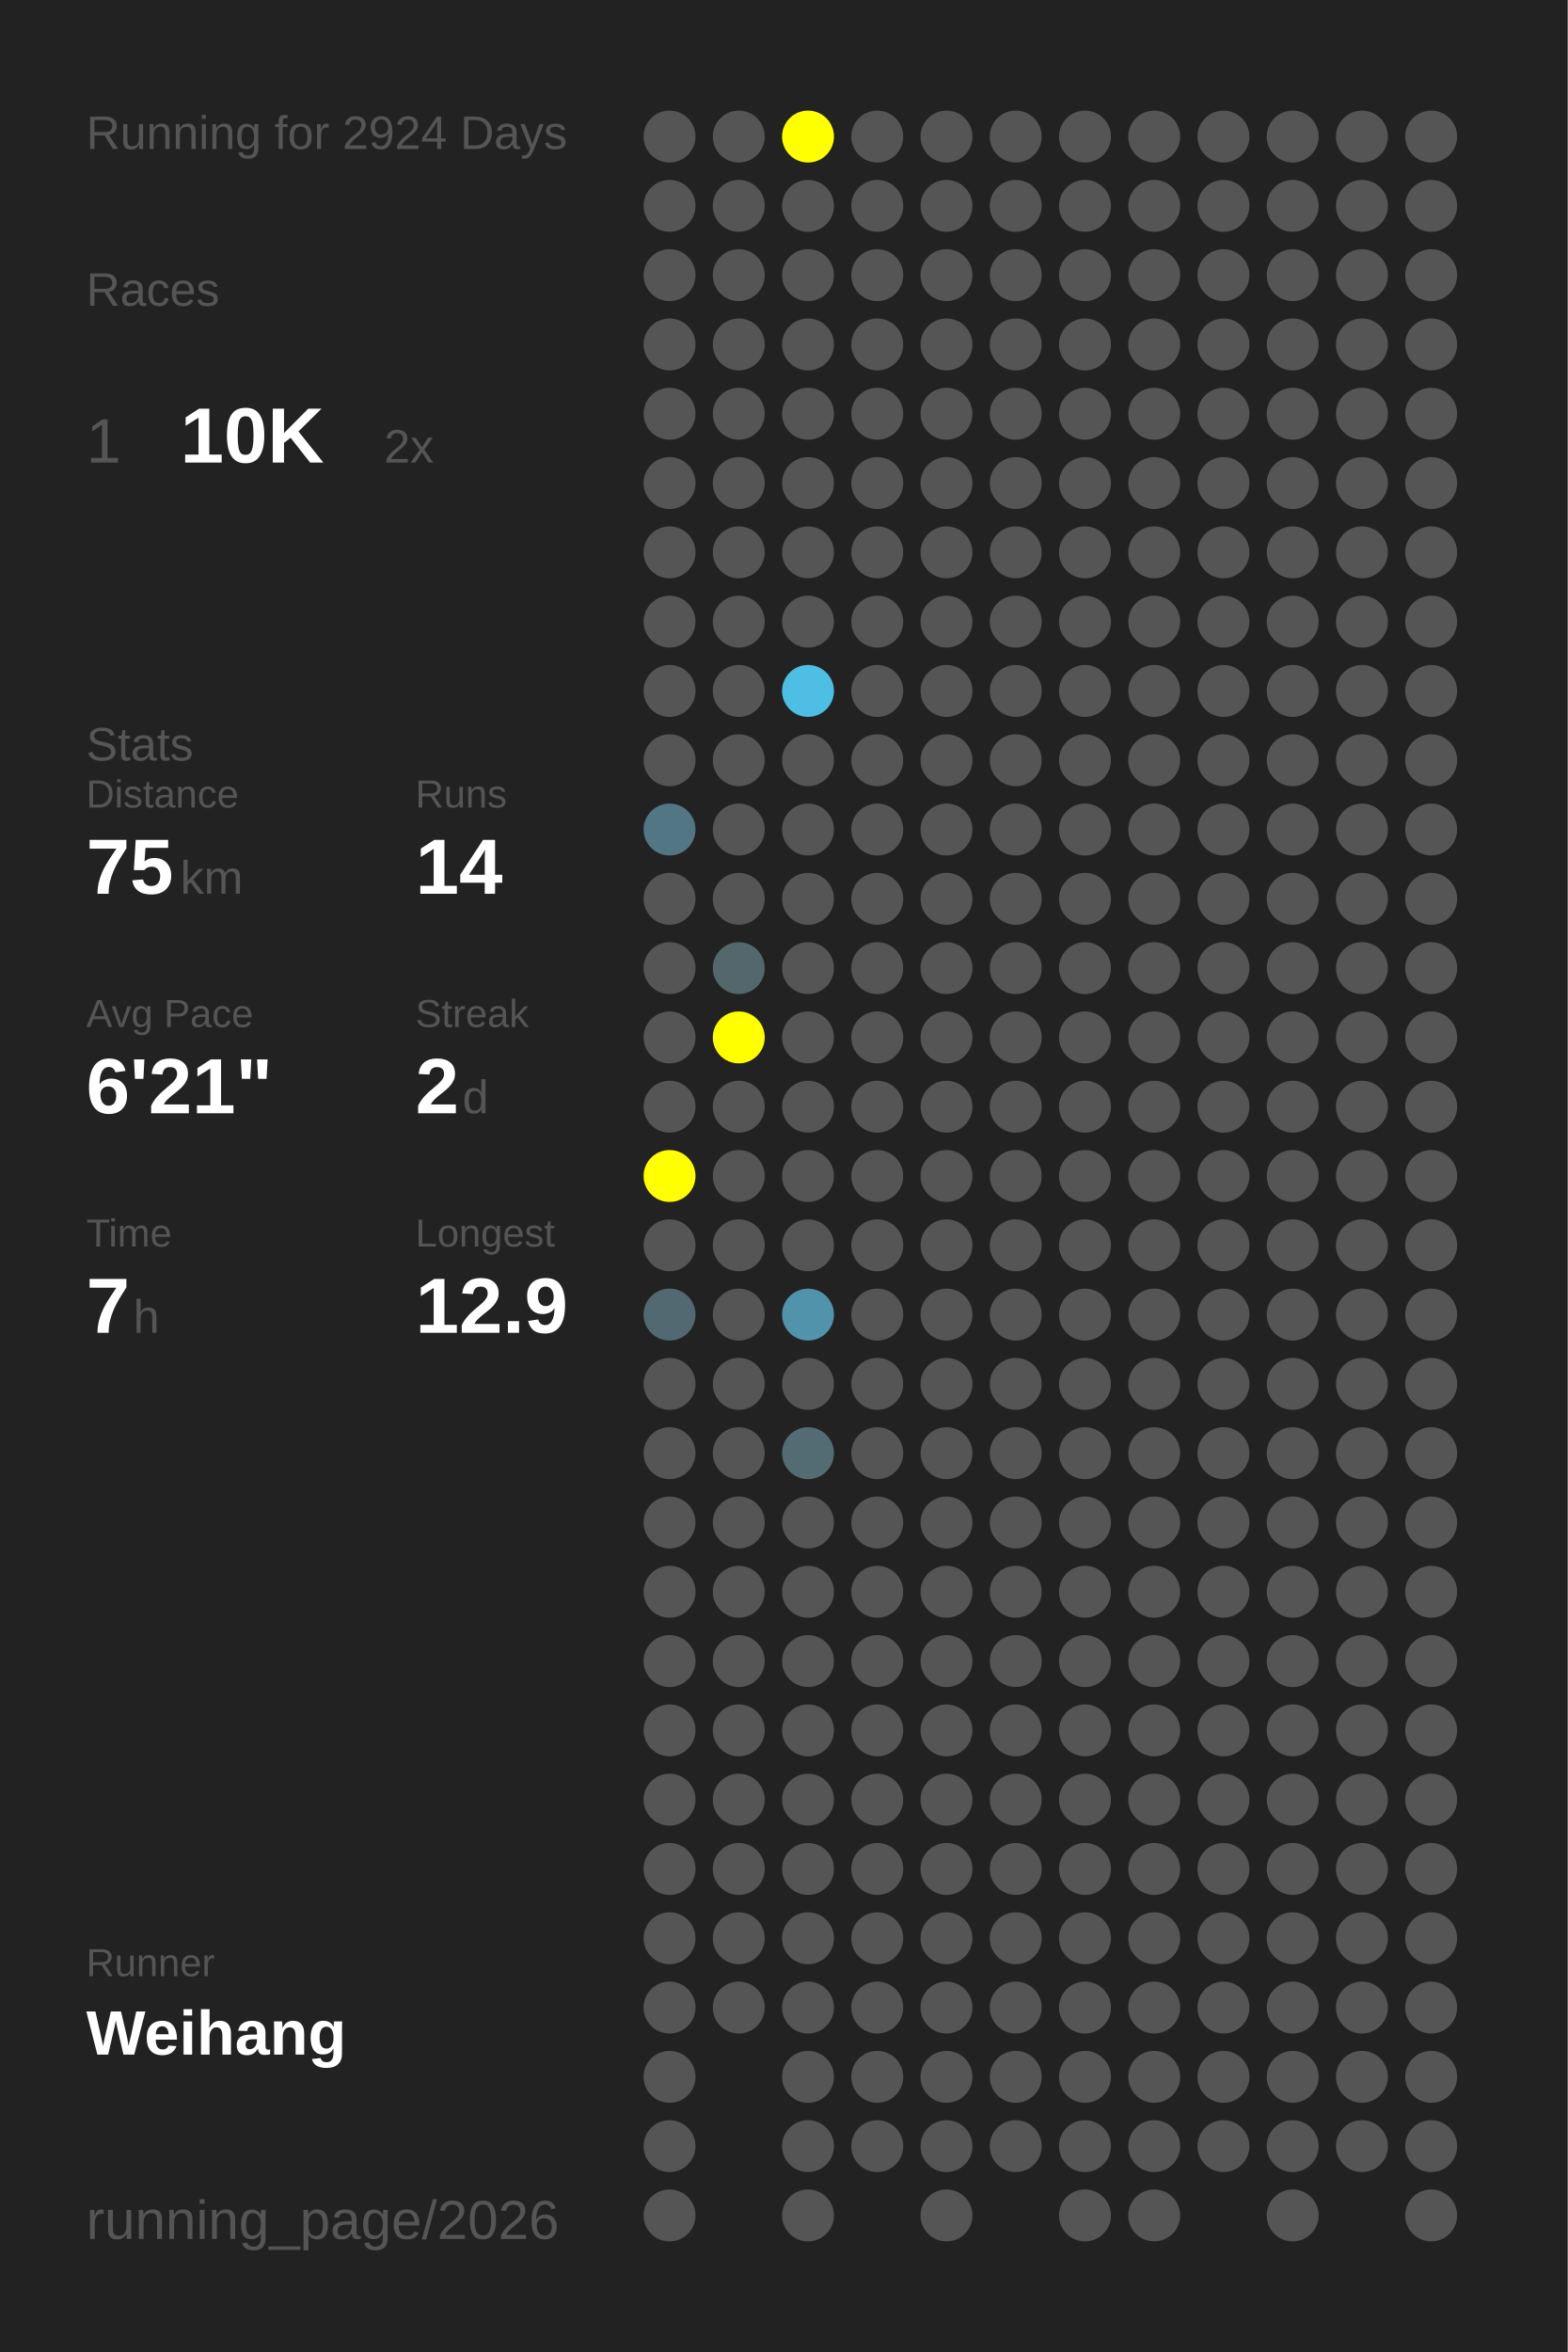
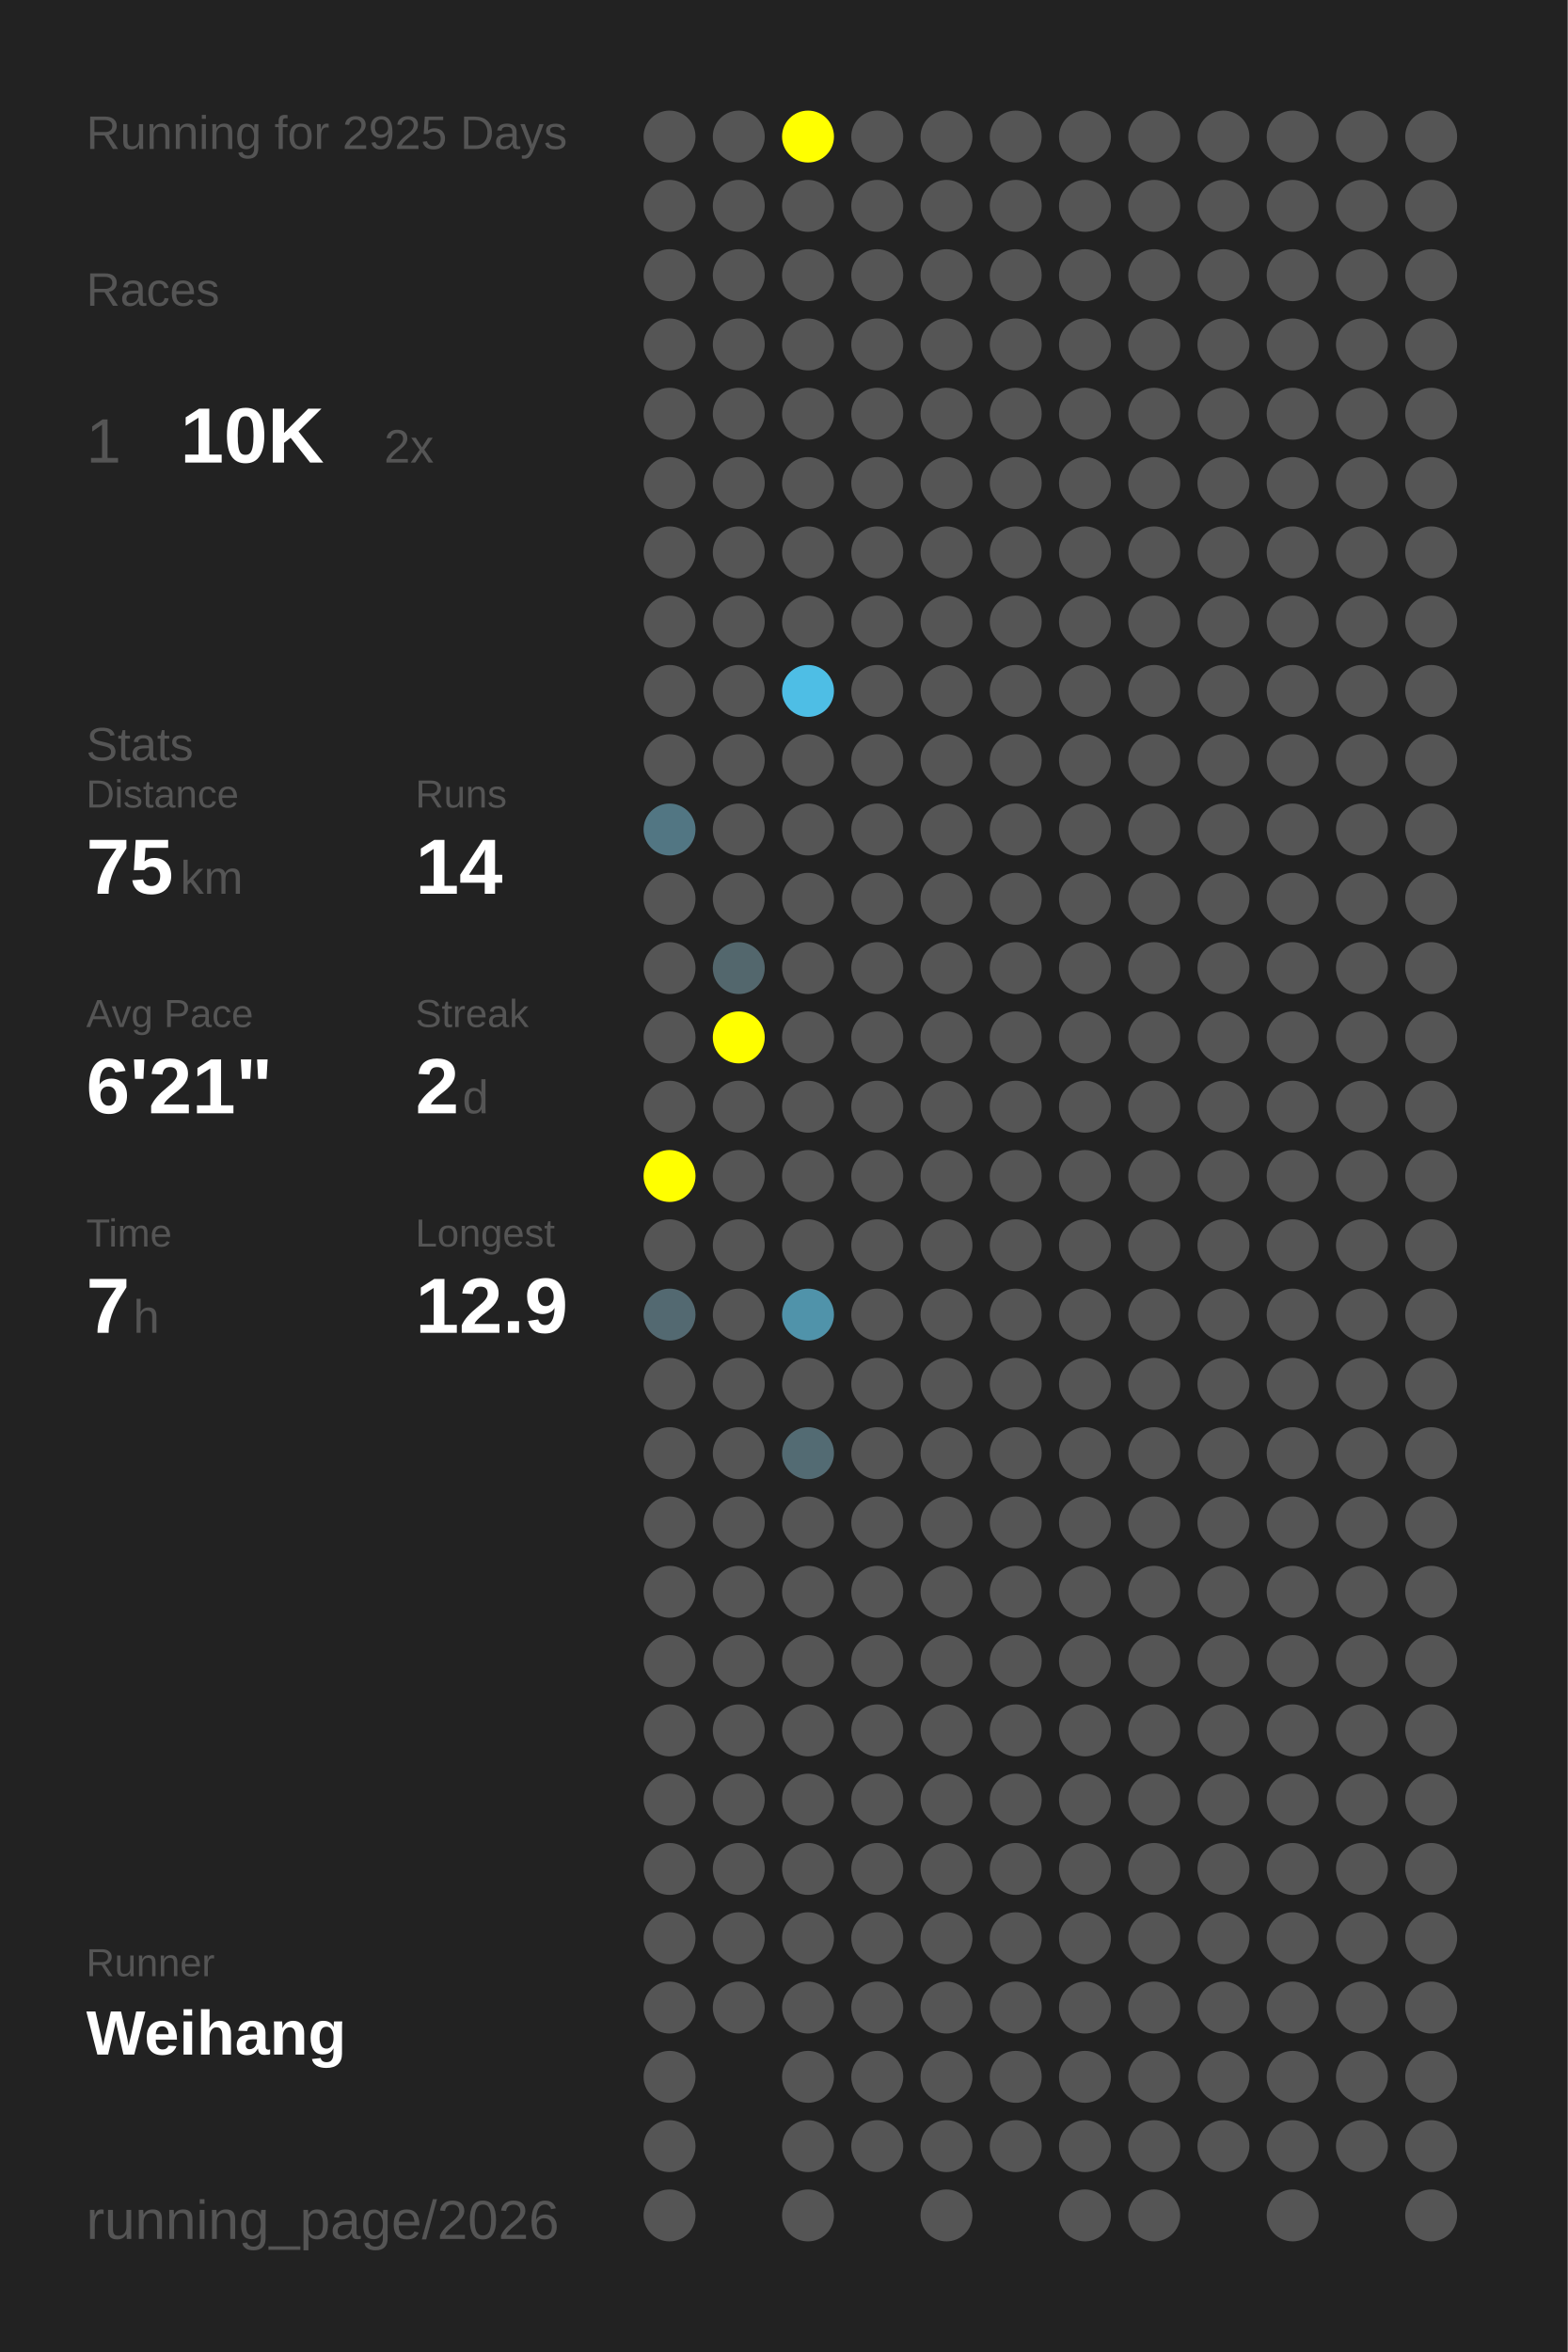
<svg xmlns="http://www.w3.org/2000/svg" baseProfile="full" height="300mm" version="1.1" viewBox="0,0,200,300" width="200mm">
  <defs />
  <rect fill="#222222" height="300" width="200" x="0" y="0" />
-   <text fill="#555555" style="font-size:6px; font-family:Arial;" x="11" y="19">Running for 2924 Days</text>
+   <text fill="#555555" style="font-size:6px; font-family:Arial;" x="11" y="19">Running for 2925 Days</text>
  <text fill="#555555" style="font-size:6px; font-family:Arial;" x="11" y="39">Races</text>
  <text fill="#555555" style="font-size:8px; font-family:Arial;" x="11" y="59">1</text>
  <text fill="#FFFFFF" style="font-size:10px; font-family:Arial; font-weight:bold;" x="23" y="59">10K</text>
  <text fill="#555555" style="font-size:6px; font-family:Arial;" x="49" y="59">2x</text>
  <text fill="#555555" style="font-size:6px; font-family:Arial;" x="11" y="97">Stats</text>
  <text fill="#555555" style="font-size:5px; font-family:Arial;" x="11" y="103">Distance</text>
  <text fill="#FFFFFF" style="font-size:10px; font-family:Arial; font-weight:bold;" x="11" y="114">75</text>
  <text fill="#555555" style="font-size:6px; font-family:Arial;" x="23" y="114">km</text>
  <text fill="#555555" style="font-size:5px; font-family:Arial;" x="53" y="103">Runs</text>
  <text fill="#FFFFFF" style="font-size:10px; font-family:Arial; font-weight:bold;" x="53" y="114">14</text>
  <text fill="#555555" style="font-size:5px; font-family:Arial;" x="11" y="131">Avg Pace</text>
  <text fill="#FFFFFF" style="font-size:10px; font-family:Arial; font-weight:bold;" x="11" y="142">6'21"</text>
  <text fill="#555555" style="font-size:5px; font-family:Arial;" x="53" y="131">Streak</text>
  <text fill="#FFFFFF" style="font-size:10px; font-family:Arial; font-weight:bold;" x="53" y="142">2</text>
  <text fill="#555555" style="font-size:6px; font-family:Arial;" x="59" y="142">d</text>
  <text fill="#555555" style="font-size:5px; font-family:Arial;" x="11" y="159">Time</text>
  <text fill="#FFFFFF" style="font-size:10px; font-family:Arial; font-weight:bold;" x="11" y="170">7</text>
  <text fill="#555555" style="font-size:6px; font-family:Arial;" x="17" y="170">h</text>
  <text fill="#555555" style="font-size:5px; font-family:Arial;" x="53" y="159">Longest</text>
  <text fill="#FFFFFF" style="font-size:10px; font-family:Arial; font-weight:bold;" x="53" y="170">12.9</text>
  <text fill="#555555" style="font-size:5px; font-family:Arial;" x="11" y="252.065">Runner</text>
  <text fill="#FFFFFF" style="font-size:8px; font-family:Arial; font-weight:bold;" x="11" y="262.065">Weihang</text>
  <text fill="#555555" style="font-size:7px; font-family:Arial;" x="11" y="285.581">running_page/2026</text>
  <circle cx="85.417" cy="17.419" fill="#555555" r="3.312" />
  <circle cx="85.417" cy="26.258" fill="#555555" r="3.312" />
  <circle cx="85.417" cy="35.097" fill="#555555" r="3.312" />
  <circle cx="85.417" cy="43.935" fill="#555555" r="3.312" />
  <circle cx="85.417" cy="52.774" fill="#555555" r="3.312" />
  <circle cx="85.417" cy="61.613" fill="#555555" r="3.312" />
  <circle cx="85.417" cy="70.452" fill="#555555" r="3.312" />
  <circle cx="85.417" cy="79.29" fill="#555555" r="3.312" />
  <circle cx="85.417" cy="88.129" fill="#555555" r="3.312" />
  <circle cx="85.417" cy="96.968" fill="#555555" r="3.312" />
  <circle cx="85.417" cy="105.806" fill="#527683" r="3.312" />
  <circle cx="85.417" cy="114.645" fill="#555555" r="3.312" />
  <circle cx="85.417" cy="123.484" fill="#555555" r="3.312" />
  <circle cx="85.417" cy="132.323" fill="#555555" r="3.312" />
  <circle cx="85.417" cy="141.161" fill="#555555" r="3.312" />
  <circle cx="85.417" cy="150" fill="#FFFF00" r="3.312" />
  <circle cx="85.417" cy="158.839" fill="#555555" r="3.312" />
  <circle cx="85.417" cy="167.677" fill="#536971" r="3.312" />
  <circle cx="85.417" cy="176.516" fill="#555555" r="3.312" />
  <circle cx="85.417" cy="185.355" fill="#555555" r="3.312" />
  <circle cx="85.417" cy="194.194" fill="#555555" r="3.312" />
  <circle cx="85.417" cy="203.032" fill="#555555" r="3.312" />
  <circle cx="85.417" cy="211.871" fill="#555555" r="3.312" />
  <circle cx="85.417" cy="220.71" fill="#555555" r="3.312" />
  <circle cx="85.417" cy="229.548" fill="#555555" r="3.312" />
  <circle cx="85.417" cy="238.387" fill="#555555" r="3.312" />
  <circle cx="85.417" cy="247.226" fill="#555555" r="3.312" />
  <circle cx="85.417" cy="256.065" fill="#555555" r="3.312" />
  <circle cx="85.417" cy="264.903" fill="#555555" r="3.312" />
  <circle cx="85.417" cy="273.742" fill="#555555" r="3.312" />
  <circle cx="85.417" cy="282.581" fill="#555555" r="3.312" />
  <circle cx="94.25" cy="17.419" fill="#555555" r="3.312" />
  <circle cx="94.25" cy="26.258" fill="#555555" r="3.312" />
  <circle cx="94.25" cy="35.097" fill="#555555" r="3.312" />
  <circle cx="94.25" cy="43.935" fill="#555555" r="3.312" />
  <circle cx="94.25" cy="52.774" fill="#555555" r="3.312" />
  <circle cx="94.25" cy="61.613" fill="#555555" r="3.312" />
  <circle cx="94.25" cy="70.452" fill="#555555" r="3.312" />
  <circle cx="94.25" cy="79.29" fill="#555555" r="3.312" />
  <circle cx="94.25" cy="88.129" fill="#555555" r="3.312" />
  <circle cx="94.25" cy="96.968" fill="#555555" r="3.312" />
  <circle cx="94.25" cy="105.806" fill="#555555" r="3.312" />
  <circle cx="94.25" cy="114.645" fill="#555555" r="3.312" />
  <circle cx="94.25" cy="123.484" fill="#53676d" r="3.312" />
  <circle cx="94.25" cy="132.323" fill="#FFFF00" r="3.312" />
  <circle cx="94.25" cy="141.161" fill="#555555" r="3.312" />
  <circle cx="94.25" cy="150" fill="#555555" r="3.312" />
  <circle cx="94.25" cy="158.839" fill="#555555" r="3.312" />
  <circle cx="94.25" cy="167.677" fill="#555555" r="3.312" />
  <circle cx="94.25" cy="176.516" fill="#555555" r="3.312" />
  <circle cx="94.25" cy="185.355" fill="#555555" r="3.312" />
  <circle cx="94.25" cy="194.194" fill="#555555" r="3.312" />
  <circle cx="94.25" cy="203.032" fill="#555555" r="3.312" />
  <circle cx="94.25" cy="211.871" fill="#555555" r="3.312" />
  <circle cx="94.25" cy="220.71" fill="#555555" r="3.312" />
  <circle cx="94.25" cy="229.548" fill="#555555" r="3.312" />
  <circle cx="94.25" cy="238.387" fill="#555555" r="3.312" />
  <circle cx="94.25" cy="247.226" fill="#555555" r="3.312" />
  <circle cx="94.25" cy="256.065" fill="#555555" r="3.312" />
  <circle cx="103.083" cy="17.419" fill="#FFFF00" r="3.312" />
  <circle cx="103.083" cy="26.258" fill="#555555" r="3.312" />
  <circle cx="103.083" cy="35.097" fill="#555555" r="3.312" />
  <circle cx="103.083" cy="43.935" fill="#555555" r="3.312" />
  <circle cx="103.083" cy="52.774" fill="#555555" r="3.312" />
  <circle cx="103.083" cy="61.613" fill="#555555" r="3.312" />
  <circle cx="103.083" cy="70.452" fill="#555555" r="3.312" />
  <circle cx="103.083" cy="79.29" fill="#555555" r="3.312" />
  <circle cx="103.083" cy="88.129" fill="#4ebee5" r="3.312" />
  <circle cx="103.083" cy="96.968" fill="#555555" r="3.312" />
  <circle cx="103.083" cy="105.806" fill="#555555" r="3.312" />
  <circle cx="103.083" cy="114.645" fill="#555555" r="3.312" />
  <circle cx="103.083" cy="123.484" fill="#555555" r="3.312" />
  <circle cx="103.083" cy="132.323" fill="#555555" r="3.312" />
  <circle cx="103.083" cy="141.161" fill="#555555" r="3.312" />
  <circle cx="103.083" cy="150" fill="#555555" r="3.312" />
  <circle cx="103.083" cy="158.839" fill="#555555" r="3.312" />
  <circle cx="103.083" cy="167.677" fill="#5093aa" r="3.312" />
  <circle cx="103.083" cy="176.516" fill="#555555" r="3.312" />
  <circle cx="103.083" cy="185.355" fill="#536b73" r="3.312" />
  <circle cx="103.083" cy="194.194" fill="#555555" r="3.312" />
  <circle cx="103.083" cy="203.032" fill="#555555" r="3.312" />
  <circle cx="103.083" cy="211.871" fill="#555555" r="3.312" />
  <circle cx="103.083" cy="220.71" fill="#555555" r="3.312" />
  <circle cx="103.083" cy="229.548" fill="#555555" r="3.312" />
  <circle cx="103.083" cy="238.387" fill="#555555" r="3.312" />
  <circle cx="103.083" cy="247.226" fill="#555555" r="3.312" />
  <circle cx="103.083" cy="256.065" fill="#555555" r="3.312" />
  <circle cx="103.083" cy="264.903" fill="#555555" r="3.312" />
  <circle cx="103.083" cy="273.742" fill="#555555" r="3.312" />
  <circle cx="103.083" cy="282.581" fill="#555555" r="3.312" />
  <circle cx="111.917" cy="17.419" fill="#555555" r="3.312" />
  <circle cx="111.917" cy="26.258" fill="#555555" r="3.312" />
  <circle cx="111.917" cy="35.097" fill="#555555" r="3.312" />
  <circle cx="111.917" cy="43.935" fill="#555555" r="3.312" />
  <circle cx="111.917" cy="52.774" fill="#555555" r="3.312" />
  <circle cx="111.917" cy="61.613" fill="#555555" r="3.312" />
  <circle cx="111.917" cy="70.452" fill="#555555" r="3.312" />
  <circle cx="111.917" cy="79.29" fill="#555555" r="3.312" />
  <circle cx="111.917" cy="88.129" fill="#555555" r="3.312" />
  <circle cx="111.917" cy="96.968" fill="#555555" r="3.312" />
  <circle cx="111.917" cy="105.806" fill="#555555" r="3.312" />
  <circle cx="111.917" cy="114.645" fill="#555555" r="3.312" />
  <circle cx="111.917" cy="123.484" fill="#555555" r="3.312" />
  <circle cx="111.917" cy="132.323" fill="#555555" r="3.312" />
  <circle cx="111.917" cy="141.161" fill="#555555" r="3.312" />
  <circle cx="111.917" cy="150" fill="#555555" r="3.312" />
  <circle cx="111.917" cy="158.839" fill="#555555" r="3.312" />
  <circle cx="111.917" cy="167.677" fill="#555555" r="3.312" />
  <circle cx="111.917" cy="176.516" fill="#555555" r="3.312" />
  <circle cx="111.917" cy="185.355" fill="#555555" r="3.312" />
  <circle cx="111.917" cy="194.194" fill="#555555" r="3.312" />
  <circle cx="111.917" cy="203.032" fill="#555555" r="3.312" />
  <circle cx="111.917" cy="211.871" fill="#555555" r="3.312" />
  <circle cx="111.917" cy="220.71" fill="#555555" r="3.312" />
  <circle cx="111.917" cy="229.548" fill="#555555" r="3.312" />
  <circle cx="111.917" cy="238.387" fill="#555555" r="3.312" />
  <circle cx="111.917" cy="247.226" fill="#555555" r="3.312" />
  <circle cx="111.917" cy="256.065" fill="#555555" r="3.312" />
  <circle cx="111.917" cy="264.903" fill="#555555" r="3.312" />
  <circle cx="111.917" cy="273.742" fill="#555555" r="3.312" />
  <circle cx="120.75" cy="17.419" fill="#555555" r="3.312" />
  <circle cx="120.75" cy="26.258" fill="#555555" r="3.312" />
  <circle cx="120.75" cy="35.097" fill="#555555" r="3.312" />
  <circle cx="120.75" cy="43.935" fill="#555555" r="3.312" />
  <circle cx="120.75" cy="52.774" fill="#555555" r="3.312" />
  <circle cx="120.75" cy="61.613" fill="#555555" r="3.312" />
  <circle cx="120.75" cy="70.452" fill="#555555" r="3.312" />
  <circle cx="120.75" cy="79.29" fill="#555555" r="3.312" />
  <circle cx="120.75" cy="88.129" fill="#555555" r="3.312" />
  <circle cx="120.75" cy="96.968" fill="#555555" r="3.312" />
  <circle cx="120.75" cy="105.806" fill="#555555" r="3.312" />
  <circle cx="120.75" cy="114.645" fill="#555555" r="3.312" />
  <circle cx="120.75" cy="123.484" fill="#555555" r="3.312" />
  <circle cx="120.75" cy="132.323" fill="#555555" r="3.312" />
  <circle cx="120.75" cy="141.161" fill="#555555" r="3.312" />
  <circle cx="120.75" cy="150" fill="#555555" r="3.312" />
  <circle cx="120.75" cy="158.839" fill="#555555" r="3.312" />
  <circle cx="120.75" cy="167.677" fill="#555555" r="3.312" />
  <circle cx="120.75" cy="176.516" fill="#555555" r="3.312" />
  <circle cx="120.75" cy="185.355" fill="#555555" r="3.312" />
  <circle cx="120.75" cy="194.194" fill="#555555" r="3.312" />
  <circle cx="120.75" cy="203.032" fill="#555555" r="3.312" />
  <circle cx="120.75" cy="211.871" fill="#555555" r="3.312" />
  <circle cx="120.75" cy="220.71" fill="#555555" r="3.312" />
  <circle cx="120.75" cy="229.548" fill="#555555" r="3.312" />
  <circle cx="120.75" cy="238.387" fill="#555555" r="3.312" />
  <circle cx="120.75" cy="247.226" fill="#555555" r="3.312" />
  <circle cx="120.75" cy="256.065" fill="#555555" r="3.312" />
  <circle cx="120.75" cy="264.903" fill="#555555" r="3.312" />
  <circle cx="120.75" cy="273.742" fill="#555555" r="3.312" />
  <circle cx="120.75" cy="282.581" fill="#555555" r="3.312" />
  <circle cx="129.583" cy="17.419" fill="#555555" r="3.312" />
  <circle cx="129.583" cy="26.258" fill="#555555" r="3.312" />
  <circle cx="129.583" cy="35.097" fill="#555555" r="3.312" />
  <circle cx="129.583" cy="43.935" fill="#555555" r="3.312" />
  <circle cx="129.583" cy="52.774" fill="#555555" r="3.312" />
  <circle cx="129.583" cy="61.613" fill="#555555" r="3.312" />
  <circle cx="129.583" cy="70.452" fill="#555555" r="3.312" />
  <circle cx="129.583" cy="79.29" fill="#555555" r="3.312" />
  <circle cx="129.583" cy="88.129" fill="#555555" r="3.312" />
  <circle cx="129.583" cy="96.968" fill="#555555" r="3.312" />
  <circle cx="129.583" cy="105.806" fill="#555555" r="3.312" />
  <circle cx="129.583" cy="114.645" fill="#555555" r="3.312" />
  <circle cx="129.583" cy="123.484" fill="#555555" r="3.312" />
  <circle cx="129.583" cy="132.323" fill="#555555" r="3.312" />
  <circle cx="129.583" cy="141.161" fill="#555555" r="3.312" />
  <circle cx="129.583" cy="150" fill="#555555" r="3.312" />
  <circle cx="129.583" cy="158.839" fill="#555555" r="3.312" />
  <circle cx="129.583" cy="167.677" fill="#555555" r="3.312" />
  <circle cx="129.583" cy="176.516" fill="#555555" r="3.312" />
  <circle cx="129.583" cy="185.355" fill="#555555" r="3.312" />
  <circle cx="129.583" cy="194.194" fill="#555555" r="3.312" />
  <circle cx="129.583" cy="203.032" fill="#555555" r="3.312" />
  <circle cx="129.583" cy="211.871" fill="#555555" r="3.312" />
  <circle cx="129.583" cy="220.71" fill="#555555" r="3.312" />
  <circle cx="129.583" cy="229.548" fill="#555555" r="3.312" />
  <circle cx="129.583" cy="238.387" fill="#555555" r="3.312" />
  <circle cx="129.583" cy="247.226" fill="#555555" r="3.312" />
  <circle cx="129.583" cy="256.065" fill="#555555" r="3.312" />
  <circle cx="129.583" cy="264.903" fill="#555555" r="3.312" />
  <circle cx="129.583" cy="273.742" fill="#555555" r="3.312" />
  <circle cx="138.417" cy="17.419" fill="#555555" r="3.312" />
  <circle cx="138.417" cy="26.258" fill="#555555" r="3.312" />
  <circle cx="138.417" cy="35.097" fill="#555555" r="3.312" />
  <circle cx="138.417" cy="43.935" fill="#555555" r="3.312" />
  <circle cx="138.417" cy="52.774" fill="#555555" r="3.312" />
  <circle cx="138.417" cy="61.613" fill="#555555" r="3.312" />
  <circle cx="138.417" cy="70.452" fill="#555555" r="3.312" />
  <circle cx="138.417" cy="79.29" fill="#555555" r="3.312" />
  <circle cx="138.417" cy="88.129" fill="#555555" r="3.312" />
  <circle cx="138.417" cy="96.968" fill="#555555" r="3.312" />
  <circle cx="138.417" cy="105.806" fill="#555555" r="3.312" />
  <circle cx="138.417" cy="114.645" fill="#555555" r="3.312" />
  <circle cx="138.417" cy="123.484" fill="#555555" r="3.312" />
  <circle cx="138.417" cy="132.323" fill="#555555" r="3.312" />
  <circle cx="138.417" cy="141.161" fill="#555555" r="3.312" />
  <circle cx="138.417" cy="150" fill="#555555" r="3.312" />
  <circle cx="138.417" cy="158.839" fill="#555555" r="3.312" />
  <circle cx="138.417" cy="167.677" fill="#555555" r="3.312" />
  <circle cx="138.417" cy="176.516" fill="#555555" r="3.312" />
  <circle cx="138.417" cy="185.355" fill="#555555" r="3.312" />
  <circle cx="138.417" cy="194.194" fill="#555555" r="3.312" />
  <circle cx="138.417" cy="203.032" fill="#555555" r="3.312" />
  <circle cx="138.417" cy="211.871" fill="#555555" r="3.312" />
  <circle cx="138.417" cy="220.71" fill="#555555" r="3.312" />
  <circle cx="138.417" cy="229.548" fill="#555555" r="3.312" />
  <circle cx="138.417" cy="238.387" fill="#555555" r="3.312" />
  <circle cx="138.417" cy="247.226" fill="#555555" r="3.312" />
  <circle cx="138.417" cy="256.065" fill="#555555" r="3.312" />
  <circle cx="138.417" cy="264.903" fill="#555555" r="3.312" />
  <circle cx="138.417" cy="273.742" fill="#555555" r="3.312" />
  <circle cx="138.417" cy="282.581" fill="#555555" r="3.312" />
  <circle cx="147.25" cy="17.419" fill="#555555" r="3.312" />
  <circle cx="147.25" cy="26.258" fill="#555555" r="3.312" />
  <circle cx="147.25" cy="35.097" fill="#555555" r="3.312" />
  <circle cx="147.25" cy="43.935" fill="#555555" r="3.312" />
  <circle cx="147.25" cy="52.774" fill="#555555" r="3.312" />
  <circle cx="147.25" cy="61.613" fill="#555555" r="3.312" />
  <circle cx="147.25" cy="70.452" fill="#555555" r="3.312" />
  <circle cx="147.25" cy="79.29" fill="#555555" r="3.312" />
  <circle cx="147.25" cy="88.129" fill="#555555" r="3.312" />
  <circle cx="147.25" cy="96.968" fill="#555555" r="3.312" />
  <circle cx="147.25" cy="105.806" fill="#555555" r="3.312" />
  <circle cx="147.25" cy="114.645" fill="#555555" r="3.312" />
  <circle cx="147.25" cy="123.484" fill="#555555" r="3.312" />
  <circle cx="147.25" cy="132.323" fill="#555555" r="3.312" />
  <circle cx="147.25" cy="141.161" fill="#555555" r="3.312" />
  <circle cx="147.25" cy="150" fill="#555555" r="3.312" />
  <circle cx="147.25" cy="158.839" fill="#555555" r="3.312" />
  <circle cx="147.25" cy="167.677" fill="#555555" r="3.312" />
  <circle cx="147.25" cy="176.516" fill="#555555" r="3.312" />
  <circle cx="147.25" cy="185.355" fill="#555555" r="3.312" />
  <circle cx="147.25" cy="194.194" fill="#555555" r="3.312" />
  <circle cx="147.25" cy="203.032" fill="#555555" r="3.312" />
  <circle cx="147.25" cy="211.871" fill="#555555" r="3.312" />
  <circle cx="147.25" cy="220.71" fill="#555555" r="3.312" />
  <circle cx="147.25" cy="229.548" fill="#555555" r="3.312" />
  <circle cx="147.25" cy="238.387" fill="#555555" r="3.312" />
  <circle cx="147.25" cy="247.226" fill="#555555" r="3.312" />
  <circle cx="147.25" cy="256.065" fill="#555555" r="3.312" />
  <circle cx="147.25" cy="264.903" fill="#555555" r="3.312" />
  <circle cx="147.25" cy="273.742" fill="#555555" r="3.312" />
  <circle cx="147.25" cy="282.581" fill="#555555" r="3.312" />
  <circle cx="156.083" cy="17.419" fill="#555555" r="3.312" />
  <circle cx="156.083" cy="26.258" fill="#555555" r="3.312" />
  <circle cx="156.083" cy="35.097" fill="#555555" r="3.312" />
  <circle cx="156.083" cy="43.935" fill="#555555" r="3.312" />
  <circle cx="156.083" cy="52.774" fill="#555555" r="3.312" />
  <circle cx="156.083" cy="61.613" fill="#555555" r="3.312" />
  <circle cx="156.083" cy="70.452" fill="#555555" r="3.312" />
  <circle cx="156.083" cy="79.29" fill="#555555" r="3.312" />
  <circle cx="156.083" cy="88.129" fill="#555555" r="3.312" />
  <circle cx="156.083" cy="96.968" fill="#555555" r="3.312" />
  <circle cx="156.083" cy="105.806" fill="#555555" r="3.312" />
  <circle cx="156.083" cy="114.645" fill="#555555" r="3.312" />
  <circle cx="156.083" cy="123.484" fill="#555555" r="3.312" />
  <circle cx="156.083" cy="132.323" fill="#555555" r="3.312" />
  <circle cx="156.083" cy="141.161" fill="#555555" r="3.312" />
  <circle cx="156.083" cy="150" fill="#555555" r="3.312" />
  <circle cx="156.083" cy="158.839" fill="#555555" r="3.312" />
  <circle cx="156.083" cy="167.677" fill="#555555" r="3.312" />
  <circle cx="156.083" cy="176.516" fill="#555555" r="3.312" />
  <circle cx="156.083" cy="185.355" fill="#555555" r="3.312" />
  <circle cx="156.083" cy="194.194" fill="#555555" r="3.312" />
  <circle cx="156.083" cy="203.032" fill="#555555" r="3.312" />
  <circle cx="156.083" cy="211.871" fill="#555555" r="3.312" />
  <circle cx="156.083" cy="220.71" fill="#555555" r="3.312" />
  <circle cx="156.083" cy="229.548" fill="#555555" r="3.312" />
  <circle cx="156.083" cy="238.387" fill="#555555" r="3.312" />
  <circle cx="156.083" cy="247.226" fill="#555555" r="3.312" />
  <circle cx="156.083" cy="256.065" fill="#555555" r="3.312" />
  <circle cx="156.083" cy="264.903" fill="#555555" r="3.312" />
  <circle cx="156.083" cy="273.742" fill="#555555" r="3.312" />
  <circle cx="164.917" cy="17.419" fill="#555555" r="3.312" />
  <circle cx="164.917" cy="26.258" fill="#555555" r="3.312" />
  <circle cx="164.917" cy="35.097" fill="#555555" r="3.312" />
  <circle cx="164.917" cy="43.935" fill="#555555" r="3.312" />
  <circle cx="164.917" cy="52.774" fill="#555555" r="3.312" />
  <circle cx="164.917" cy="61.613" fill="#555555" r="3.312" />
  <circle cx="164.917" cy="70.452" fill="#555555" r="3.312" />
  <circle cx="164.917" cy="79.29" fill="#555555" r="3.312" />
  <circle cx="164.917" cy="88.129" fill="#555555" r="3.312" />
  <circle cx="164.917" cy="96.968" fill="#555555" r="3.312" />
  <circle cx="164.917" cy="105.806" fill="#555555" r="3.312" />
  <circle cx="164.917" cy="114.645" fill="#555555" r="3.312" />
  <circle cx="164.917" cy="123.484" fill="#555555" r="3.312" />
  <circle cx="164.917" cy="132.323" fill="#555555" r="3.312" />
  <circle cx="164.917" cy="141.161" fill="#555555" r="3.312" />
  <circle cx="164.917" cy="150" fill="#555555" r="3.312" />
  <circle cx="164.917" cy="158.839" fill="#555555" r="3.312" />
  <circle cx="164.917" cy="167.677" fill="#555555" r="3.312" />
  <circle cx="164.917" cy="176.516" fill="#555555" r="3.312" />
  <circle cx="164.917" cy="185.355" fill="#555555" r="3.312" />
  <circle cx="164.917" cy="194.194" fill="#555555" r="3.312" />
  <circle cx="164.917" cy="203.032" fill="#555555" r="3.312" />
  <circle cx="164.917" cy="211.871" fill="#555555" r="3.312" />
  <circle cx="164.917" cy="220.71" fill="#555555" r="3.312" />
  <circle cx="164.917" cy="229.548" fill="#555555" r="3.312" />
  <circle cx="164.917" cy="238.387" fill="#555555" r="3.312" />
  <circle cx="164.917" cy="247.226" fill="#555555" r="3.312" />
  <circle cx="164.917" cy="256.065" fill="#555555" r="3.312" />
  <circle cx="164.917" cy="264.903" fill="#555555" r="3.312" />
  <circle cx="164.917" cy="273.742" fill="#555555" r="3.312" />
  <circle cx="164.917" cy="282.581" fill="#555555" r="3.312" />
  <circle cx="173.75" cy="17.419" fill="#555555" r="3.312" />
  <circle cx="173.75" cy="26.258" fill="#555555" r="3.312" />
  <circle cx="173.75" cy="35.097" fill="#555555" r="3.312" />
  <circle cx="173.75" cy="43.935" fill="#555555" r="3.312" />
  <circle cx="173.75" cy="52.774" fill="#555555" r="3.312" />
  <circle cx="173.75" cy="61.613" fill="#555555" r="3.312" />
  <circle cx="173.75" cy="70.452" fill="#555555" r="3.312" />
  <circle cx="173.75" cy="79.29" fill="#555555" r="3.312" />
  <circle cx="173.75" cy="88.129" fill="#555555" r="3.312" />
  <circle cx="173.75" cy="96.968" fill="#555555" r="3.312" />
  <circle cx="173.75" cy="105.806" fill="#555555" r="3.312" />
  <circle cx="173.75" cy="114.645" fill="#555555" r="3.312" />
  <circle cx="173.75" cy="123.484" fill="#555555" r="3.312" />
  <circle cx="173.75" cy="132.323" fill="#555555" r="3.312" />
  <circle cx="173.75" cy="141.161" fill="#555555" r="3.312" />
  <circle cx="173.75" cy="150" fill="#555555" r="3.312" />
  <circle cx="173.75" cy="158.839" fill="#555555" r="3.312" />
  <circle cx="173.75" cy="167.677" fill="#555555" r="3.312" />
  <circle cx="173.75" cy="176.516" fill="#555555" r="3.312" />
  <circle cx="173.75" cy="185.355" fill="#555555" r="3.312" />
  <circle cx="173.75" cy="194.194" fill="#555555" r="3.312" />
  <circle cx="173.75" cy="203.032" fill="#555555" r="3.312" />
  <circle cx="173.75" cy="211.871" fill="#555555" r="3.312" />
  <circle cx="173.75" cy="220.71" fill="#555555" r="3.312" />
  <circle cx="173.75" cy="229.548" fill="#555555" r="3.312" />
  <circle cx="173.75" cy="238.387" fill="#555555" r="3.312" />
  <circle cx="173.75" cy="247.226" fill="#555555" r="3.312" />
  <circle cx="173.75" cy="256.065" fill="#555555" r="3.312" />
  <circle cx="173.75" cy="264.903" fill="#555555" r="3.312" />
  <circle cx="173.75" cy="273.742" fill="#555555" r="3.312" />
  <circle cx="182.583" cy="17.419" fill="#555555" r="3.312" />
  <circle cx="182.583" cy="26.258" fill="#555555" r="3.312" />
  <circle cx="182.583" cy="35.097" fill="#555555" r="3.312" />
  <circle cx="182.583" cy="43.935" fill="#555555" r="3.312" />
  <circle cx="182.583" cy="52.774" fill="#555555" r="3.312" />
  <circle cx="182.583" cy="61.613" fill="#555555" r="3.312" />
  <circle cx="182.583" cy="70.452" fill="#555555" r="3.312" />
  <circle cx="182.583" cy="79.29" fill="#555555" r="3.312" />
  <circle cx="182.583" cy="88.129" fill="#555555" r="3.312" />
  <circle cx="182.583" cy="96.968" fill="#555555" r="3.312" />
  <circle cx="182.583" cy="105.806" fill="#555555" r="3.312" />
  <circle cx="182.583" cy="114.645" fill="#555555" r="3.312" />
  <circle cx="182.583" cy="123.484" fill="#555555" r="3.312" />
  <circle cx="182.583" cy="132.323" fill="#555555" r="3.312" />
  <circle cx="182.583" cy="141.161" fill="#555555" r="3.312" />
  <circle cx="182.583" cy="150" fill="#555555" r="3.312" />
  <circle cx="182.583" cy="158.839" fill="#555555" r="3.312" />
  <circle cx="182.583" cy="167.677" fill="#555555" r="3.312" />
  <circle cx="182.583" cy="176.516" fill="#555555" r="3.312" />
  <circle cx="182.583" cy="185.355" fill="#555555" r="3.312" />
  <circle cx="182.583" cy="194.194" fill="#555555" r="3.312" />
  <circle cx="182.583" cy="203.032" fill="#555555" r="3.312" />
  <circle cx="182.583" cy="211.871" fill="#555555" r="3.312" />
  <circle cx="182.583" cy="220.71" fill="#555555" r="3.312" />
  <circle cx="182.583" cy="229.548" fill="#555555" r="3.312" />
  <circle cx="182.583" cy="238.387" fill="#555555" r="3.312" />
  <circle cx="182.583" cy="247.226" fill="#555555" r="3.312" />
  <circle cx="182.583" cy="256.065" fill="#555555" r="3.312" />
  <circle cx="182.583" cy="264.903" fill="#555555" r="3.312" />
  <circle cx="182.583" cy="273.742" fill="#555555" r="3.312" />
  <circle cx="182.583" cy="282.581" fill="#555555" r="3.312" />
</svg>
